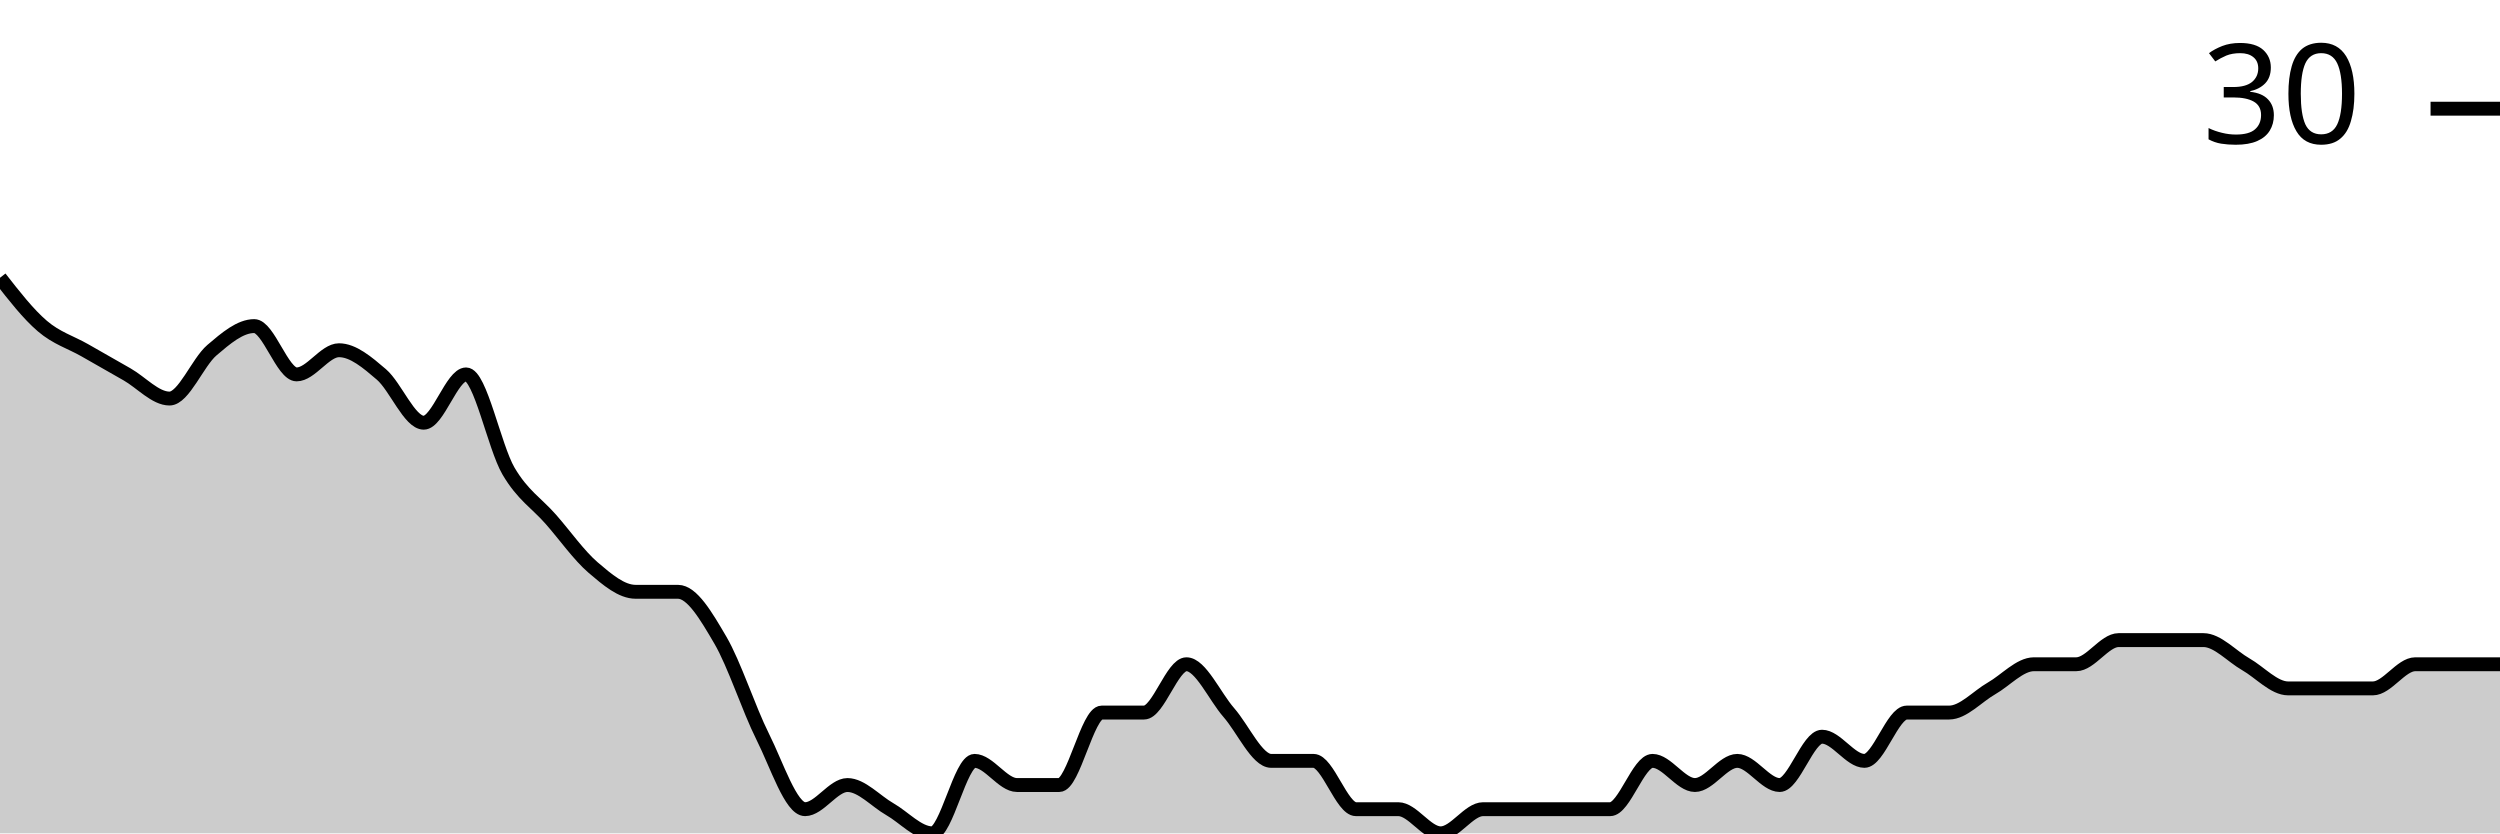
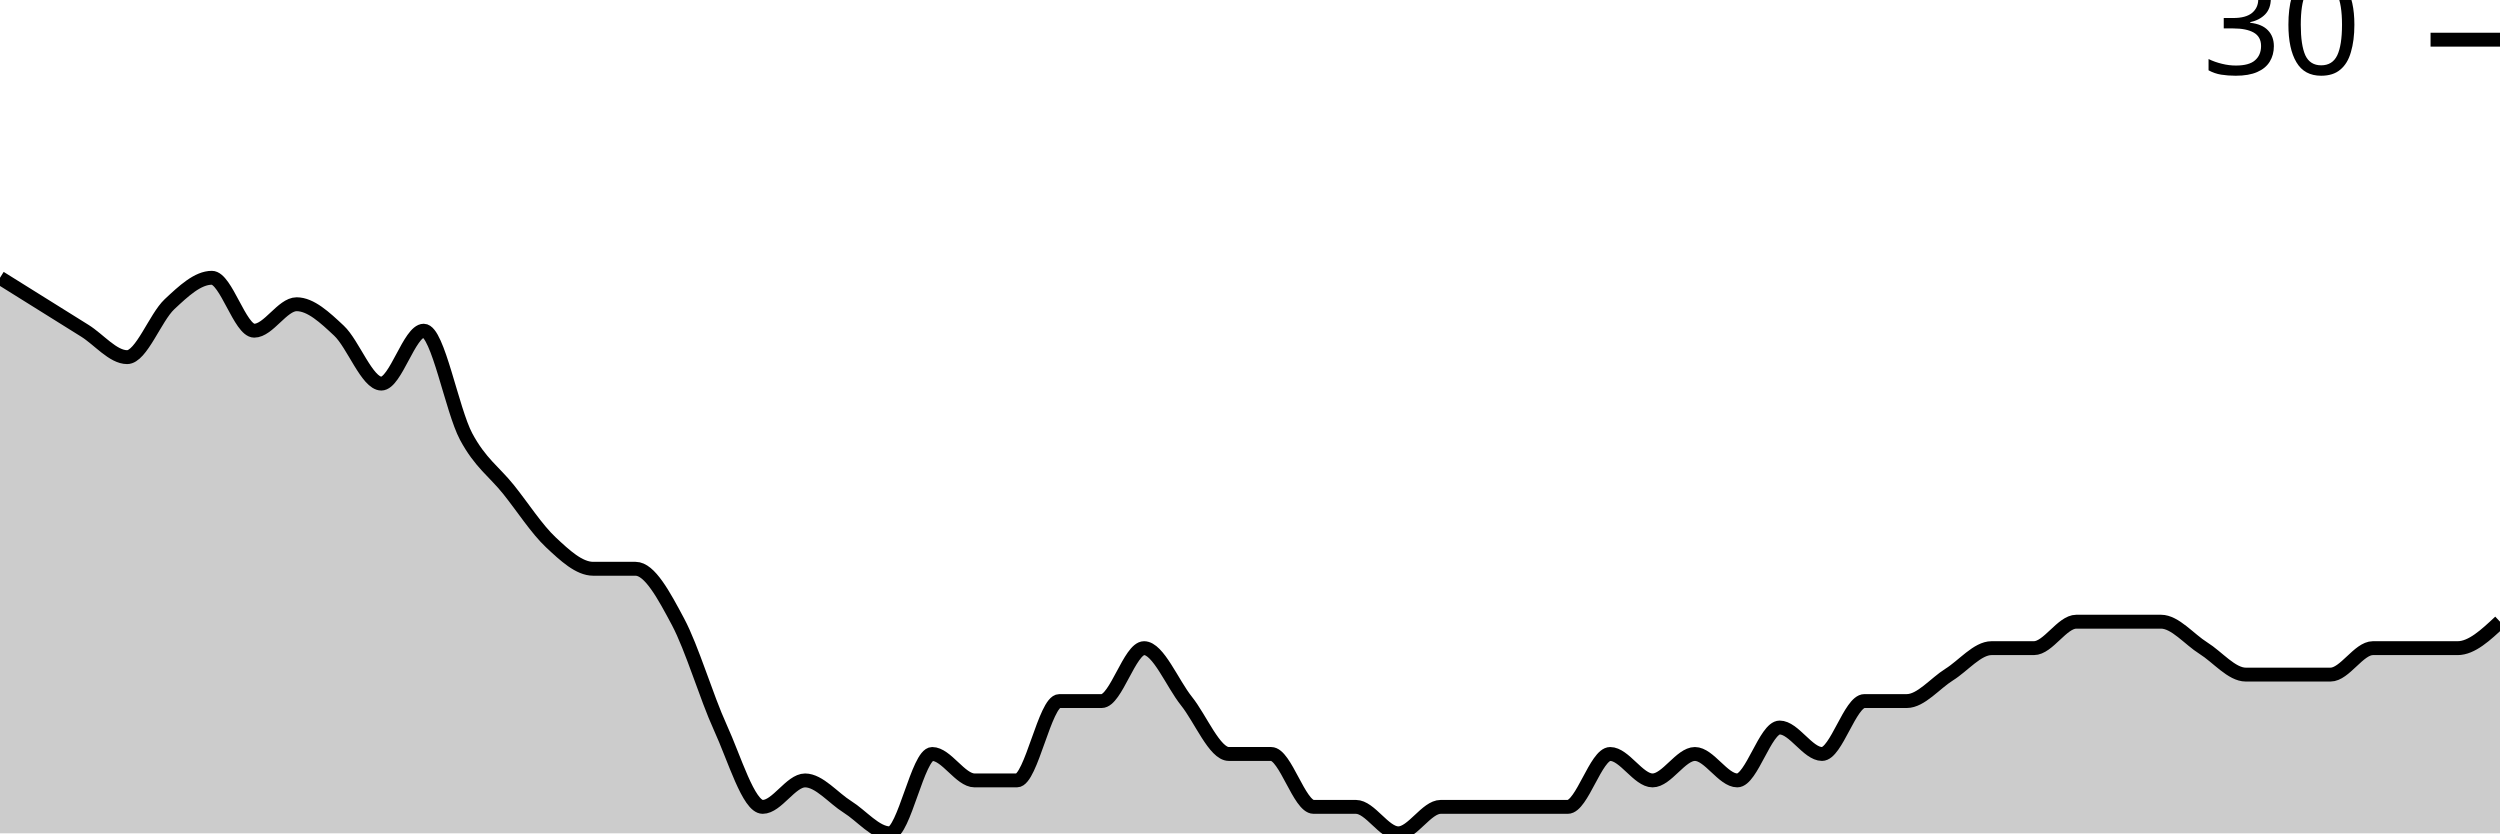
<svg xmlns="http://www.w3.org/2000/svg" viewBox="0 0 180 60">
  <g transform="translate(0,20)">
-     <path class="area" fill="rgba(0, 0, 0, 0.2)" d="M0,0C1.017,1.304,2.034,2.609,3.051,3.478C4.068,4.348,5.085,4.638,6.102,5.217C7.119,5.797,8.136,6.377,9.153,6.957C10.169,7.536,11.186,8.696,12.203,8.696C13.22,8.696,14.237,6.087,15.254,5.217C16.271,4.348,17.288,3.478,18.305,3.478C19.322,3.478,20.339,6.957,21.356,6.957C22.373,6.957,23.39,5.217,24.407,5.217C25.424,5.217,26.441,6.087,27.458,6.957C28.475,7.826,29.492,10.435,30.508,10.435C31.525,10.435,32.542,6.957,33.559,6.957C34.576,6.957,35.593,12.174,36.61,13.913C37.627,15.652,38.644,16.232,39.661,17.391C40.678,18.551,41.695,20,42.712,20.87C43.729,21.739,44.746,22.609,45.763,22.609C46.78,22.609,47.797,22.609,48.814,22.609C49.831,22.609,50.847,24.348,51.864,26.087C52.881,27.826,53.898,31.014,54.915,33.043C55.932,35.072,56.949,38.261,57.966,38.261C58.983,38.261,60,36.522,61.017,36.522C62.034,36.522,63.051,37.681,64.068,38.261C65.085,38.841,66.102,40,67.119,40C68.136,40,69.153,34.783,70.169,34.783C71.186,34.783,72.203,36.522,73.22,36.522C74.237,36.522,75.254,36.522,76.271,36.522C77.288,36.522,78.305,31.304,79.322,31.304C80.339,31.304,81.356,31.304,82.373,31.304C83.39,31.304,84.407,27.826,85.424,27.826C86.441,27.826,87.458,30.145,88.475,31.304C89.492,32.464,90.508,34.783,91.525,34.783C92.542,34.783,93.559,34.783,94.576,34.783C95.593,34.783,96.61,38.261,97.627,38.261C98.644,38.261,99.661,38.261,100.678,38.261C101.695,38.261,102.712,40,103.729,40C104.746,40,105.763,38.261,106.78,38.261C107.797,38.261,108.814,38.261,109.831,38.261C110.847,38.261,111.864,38.261,112.881,38.261C113.898,38.261,114.915,38.261,115.932,38.261C116.949,38.261,117.966,34.783,118.983,34.783C120,34.783,121.017,36.522,122.034,36.522C123.051,36.522,124.068,34.783,125.085,34.783C126.102,34.783,127.119,36.522,128.136,36.522C129.153,36.522,130.169,33.043,131.186,33.043C132.203,33.043,133.22,34.783,134.237,34.783C135.254,34.783,136.271,31.304,137.288,31.304C138.305,31.304,139.322,31.304,140.339,31.304C141.356,31.304,142.373,30.145,143.39,29.565C144.407,28.986,145.424,27.826,146.441,27.826C147.458,27.826,148.475,27.826,149.492,27.826C150.508,27.826,151.525,26.087,152.542,26.087C153.559,26.087,154.576,26.087,155.593,26.087C156.61,26.087,157.627,26.087,158.644,26.087C159.661,26.087,160.678,27.246,161.695,27.826C162.712,28.406,163.729,29.565,164.746,29.565C165.763,29.565,166.78,29.565,167.797,29.565C168.814,29.565,169.831,29.565,170.847,29.565C171.864,29.565,172.881,27.826,173.898,27.826C174.915,27.826,175.932,27.826,176.949,27.826C177.966,27.826,178.983,27.826,180,27.826L180,40C178.983,40,177.966,40,176.949,40C175.932,40,174.915,40,173.898,40C172.881,40,171.864,40,170.847,40C169.831,40,168.814,40,167.797,40C166.78,40,165.763,40,164.746,40C163.729,40,162.712,40,161.695,40C160.678,40,159.661,40,158.644,40C157.627,40,156.61,40,155.593,40C154.576,40,153.559,40,152.542,40C151.525,40,150.508,40,149.492,40C148.475,40,147.458,40,146.441,40C145.424,40,144.407,40,143.39,40C142.373,40,141.356,40,140.339,40C139.322,40,138.305,40,137.288,40C136.271,40,135.254,40,134.237,40C133.22,40,132.203,40,131.186,40C130.169,40,129.153,40,128.136,40C127.119,40,126.102,40,125.085,40C124.068,40,123.051,40,122.034,40C121.017,40,120,40,118.983,40C117.966,40,116.949,40,115.932,40C114.915,40,113.898,40,112.881,40C111.864,40,110.847,40,109.831,40C108.814,40,107.797,40,106.78,40C105.763,40,104.746,40,103.729,40C102.712,40,101.695,40,100.678,40C99.661,40,98.644,40,97.627,40C96.61,40,95.593,40,94.576,40C93.559,40,92.542,40,91.525,40C90.508,40,89.492,40,88.475,40C87.458,40,86.441,40,85.424,40C84.407,40,83.39,40,82.373,40C81.356,40,80.339,40,79.322,40C78.305,40,77.288,40,76.271,40C75.254,40,74.237,40,73.22,40C72.203,40,71.186,40,70.169,40C69.153,40,68.136,40,67.119,40C66.102,40,65.085,40,64.068,40C63.051,40,62.034,40,61.017,40C60,40,58.983,40,57.966,40C56.949,40,55.932,40,54.915,40C53.898,40,52.881,40,51.864,40C50.847,40,49.831,40,48.814,40C47.797,40,46.78,40,45.763,40C44.746,40,43.729,40,42.712,40C41.695,40,40.678,40,39.661,40C38.644,40,37.627,40,36.61,40C35.593,40,34.576,40,33.559,40C32.542,40,31.525,40,30.508,40C29.492,40,28.475,40,27.458,40C26.441,40,25.424,40,24.407,40C23.39,40,22.373,40,21.356,40C20.339,40,19.322,40,18.305,40C17.288,40,16.271,40,15.254,40C14.237,40,13.22,40,12.203,40C11.186,40,10.169,40,9.153,40C8.136,40,7.119,40,6.102,40C5.085,40,4.068,40,3.051,40C2.034,40,1.017,40,0,40Z" />
-     <path class="line" stroke="black" fill="none" d="M0,0C1.017,1.304,2.034,2.609,3.051,3.478C4.068,4.348,5.085,4.638,6.102,5.217C7.119,5.797,8.136,6.377,9.153,6.957C10.169,7.536,11.186,8.696,12.203,8.696C13.22,8.696,14.237,6.087,15.254,5.217C16.271,4.348,17.288,3.478,18.305,3.478C19.322,3.478,20.339,6.957,21.356,6.957C22.373,6.957,23.39,5.217,24.407,5.217C25.424,5.217,26.441,6.087,27.458,6.957C28.475,7.826,29.492,10.435,30.508,10.435C31.525,10.435,32.542,6.957,33.559,6.957C34.576,6.957,35.593,12.174,36.61,13.913C37.627,15.652,38.644,16.232,39.661,17.391C40.678,18.551,41.695,20,42.712,20.87C43.729,21.739,44.746,22.609,45.763,22.609C46.78,22.609,47.797,22.609,48.814,22.609C49.831,22.609,50.847,24.348,51.864,26.087C52.881,27.826,53.898,31.014,54.915,33.043C55.932,35.072,56.949,38.261,57.966,38.261C58.983,38.261,60,36.522,61.017,36.522C62.034,36.522,63.051,37.681,64.068,38.261C65.085,38.841,66.102,40,67.119,40C68.136,40,69.153,34.783,70.169,34.783C71.186,34.783,72.203,36.522,73.22,36.522C74.237,36.522,75.254,36.522,76.271,36.522C77.288,36.522,78.305,31.304,79.322,31.304C80.339,31.304,81.356,31.304,82.373,31.304C83.39,31.304,84.407,27.826,85.424,27.826C86.441,27.826,87.458,30.145,88.475,31.304C89.492,32.464,90.508,34.783,91.525,34.783C92.542,34.783,93.559,34.783,94.576,34.783C95.593,34.783,96.61,38.261,97.627,38.261C98.644,38.261,99.661,38.261,100.678,38.261C101.695,38.261,102.712,40,103.729,40C104.746,40,105.763,38.261,106.78,38.261C107.797,38.261,108.814,38.261,109.831,38.261C110.847,38.261,111.864,38.261,112.881,38.261C113.898,38.261,114.915,38.261,115.932,38.261C116.949,38.261,117.966,34.783,118.983,34.783C120,34.783,121.017,36.522,122.034,36.522C123.051,36.522,124.068,34.783,125.085,34.783C126.102,34.783,127.119,36.522,128.136,36.522C129.153,36.522,130.169,33.043,131.186,33.043C132.203,33.043,133.22,34.783,134.237,34.783C135.254,34.783,136.271,31.304,137.288,31.304C138.305,31.304,139.322,31.304,140.339,31.304C141.356,31.304,142.373,30.145,143.39,29.565C144.407,28.986,145.424,27.826,146.441,27.826C147.458,27.826,148.475,27.826,149.492,27.826C150.508,27.826,151.525,26.087,152.542,26.087C153.559,26.087,154.576,26.087,155.593,26.087C156.61,26.087,157.627,26.087,158.644,26.087C159.661,26.087,160.678,27.246,161.695,27.826C162.712,28.406,163.729,29.565,164.746,29.565C165.763,29.565,166.78,29.565,167.797,29.565C168.814,29.565,169.831,29.565,170.847,29.565C171.864,29.565,172.881,27.826,173.898,27.826C174.915,27.826,175.932,27.826,176.949,27.826C177.966,27.826,178.983,27.826,180,27.826" />
-     <path class="axis-ceiling" stroke-width="1" stroke="black" fill="none" d="M175,-12.174L180,-12.174" />
-     <text class="axis-ceiling-label" font-family="sans-serif" text-anchor="end" font-size="10px" x="170" y="-9.674">30</text>
+     <path class="area" fill="rgba(0, 0, 0, 0.2)" d="M0,0C1.017,0.635,2.034,1.27,3.051,1.905C4.068,2.54,5.085,3.175,6.102,3.81C7.119,4.444,8.136,5.714,9.153,5.714C10.169,5.714,11.186,2.857,12.203,1.905C13.22,0.952,14.237,0,15.254,0C16.271,0,17.288,3.81,18.305,3.81C19.322,3.81,20.339,1.905,21.356,1.905C22.373,1.905,23.39,2.857,24.407,3.81C25.424,4.762,26.441,7.619,27.458,7.619C28.475,7.619,29.492,3.81,30.508,3.81C31.525,3.81,32.542,9.524,33.559,11.429C34.576,13.333,35.593,13.968,36.61,15.238C37.627,16.508,38.644,18.095,39.661,19.048C40.678,20,41.695,20.952,42.712,20.952C43.729,20.952,44.746,20.952,45.763,20.952C46.78,20.952,47.797,22.857,48.814,24.762C49.831,26.667,50.847,30.159,51.864,32.381C52.881,34.603,53.898,38.095,54.915,38.095C55.932,38.095,56.949,36.19,57.966,36.19C58.983,36.19,60,37.46,61.017,38.095C62.034,38.73,63.051,40,64.068,40C65.085,40,66.102,34.286,67.119,34.286C68.136,34.286,69.153,36.19,70.169,36.19C71.186,36.19,72.203,36.19,73.22,36.19C74.237,36.19,75.254,30.476,76.271,30.476C77.288,30.476,78.305,30.476,79.322,30.476C80.339,30.476,81.356,26.667,82.373,26.667C83.39,26.667,84.407,29.206,85.424,30.476C86.441,31.746,87.458,34.286,88.475,34.286C89.492,34.286,90.508,34.286,91.525,34.286C92.542,34.286,93.559,38.095,94.576,38.095C95.593,38.095,96.61,38.095,97.627,38.095C98.644,38.095,99.661,40,100.678,40C101.695,40,102.712,38.095,103.729,38.095C104.746,38.095,105.763,38.095,106.78,38.095C107.797,38.095,108.814,38.095,109.831,38.095C110.847,38.095,111.864,38.095,112.881,38.095C113.898,38.095,114.915,34.286,115.932,34.286C116.949,34.286,117.966,36.19,118.983,36.19C120,36.19,121.017,34.286,122.034,34.286C123.051,34.286,124.068,36.19,125.085,36.19C126.102,36.19,127.119,32.381,128.136,32.381C129.153,32.381,130.169,34.286,131.186,34.286C132.203,34.286,133.22,30.476,134.237,30.476C135.254,30.476,136.271,30.476,137.288,30.476C138.305,30.476,139.322,29.206,140.339,28.571C141.356,27.937,142.373,26.667,143.39,26.667C144.407,26.667,145.424,26.667,146.441,26.667C147.458,26.667,148.475,24.762,149.492,24.762C150.508,24.762,151.525,24.762,152.542,24.762C153.559,24.762,154.576,24.762,155.593,24.762C156.61,24.762,157.627,26.032,158.644,26.667C159.661,27.302,160.678,28.571,161.695,28.571C162.712,28.571,163.729,28.571,164.746,28.571C165.763,28.571,166.78,28.571,167.797,28.571C168.814,28.571,169.831,26.667,170.847,26.667C171.864,26.667,172.881,26.667,173.898,26.667C174.915,26.667,175.932,26.667,176.949,26.667C177.966,26.667,178.983,25.714,180,24.762L180,40C178.983,40,177.966,40,176.949,40C175.932,40,174.915,40,173.898,40C172.881,40,171.864,40,170.847,40C169.831,40,168.814,40,167.797,40C166.78,40,165.763,40,164.746,40C163.729,40,162.712,40,161.695,40C160.678,40,159.661,40,158.644,40C157.627,40,156.61,40,155.593,40C154.576,40,153.559,40,152.542,40C151.525,40,150.508,40,149.492,40C148.475,40,147.458,40,146.441,40C145.424,40,144.407,40,143.39,40C142.373,40,141.356,40,140.339,40C139.322,40,138.305,40,137.288,40C136.271,40,135.254,40,134.237,40C133.22,40,132.203,40,131.186,40C130.169,40,129.153,40,128.136,40C127.119,40,126.102,40,125.085,40C124.068,40,123.051,40,122.034,40C121.017,40,120,40,118.983,40C117.966,40,116.949,40,115.932,40C114.915,40,113.898,40,112.881,40C111.864,40,110.847,40,109.831,40C108.814,40,107.797,40,106.78,40C105.763,40,104.746,40,103.729,40C102.712,40,101.695,40,100.678,40C99.661,40,98.644,40,97.627,40C96.61,40,95.593,40,94.576,40C93.559,40,92.542,40,91.525,40C90.508,40,89.492,40,88.475,40C87.458,40,86.441,40,85.424,40C84.407,40,83.39,40,82.373,40C81.356,40,80.339,40,79.322,40C78.305,40,77.288,40,76.271,40C75.254,40,74.237,40,73.22,40C72.203,40,71.186,40,70.169,40C69.153,40,68.136,40,67.119,40C66.102,40,65.085,40,64.068,40C63.051,40,62.034,40,61.017,40C60,40,58.983,40,57.966,40C56.949,40,55.932,40,54.915,40C53.898,40,52.881,40,51.864,40C50.847,40,49.831,40,48.814,40C47.797,40,46.78,40,45.763,40C44.746,40,43.729,40,42.712,40C41.695,40,40.678,40,39.661,40C38.644,40,37.627,40,36.61,40C35.593,40,34.576,40,33.559,40C32.542,40,31.525,40,30.508,40C29.492,40,28.475,40,27.458,40C26.441,40,25.424,40,24.407,40C23.39,40,22.373,40,21.356,40C20.339,40,19.322,40,18.305,40C17.288,40,16.271,40,15.254,40C14.237,40,13.22,40,12.203,40C11.186,40,10.169,40,9.153,40C8.136,40,7.119,40,6.102,40C5.085,40,4.068,40,3.051,40C2.034,40,1.017,40,0,40Z" />
+     <path class="line" stroke="black" fill="none" d="M0,0C1.017,0.635,2.034,1.27,3.051,1.905C4.068,2.54,5.085,3.175,6.102,3.81C7.119,4.444,8.136,5.714,9.153,5.714C10.169,5.714,11.186,2.857,12.203,1.905C13.22,0.952,14.237,0,15.254,0C16.271,0,17.288,3.81,18.305,3.81C19.322,3.81,20.339,1.905,21.356,1.905C22.373,1.905,23.39,2.857,24.407,3.81C25.424,4.762,26.441,7.619,27.458,7.619C28.475,7.619,29.492,3.81,30.508,3.81C31.525,3.81,32.542,9.524,33.559,11.429C34.576,13.333,35.593,13.968,36.61,15.238C37.627,16.508,38.644,18.095,39.661,19.048C40.678,20,41.695,20.952,42.712,20.952C43.729,20.952,44.746,20.952,45.763,20.952C46.78,20.952,47.797,22.857,48.814,24.762C49.831,26.667,50.847,30.159,51.864,32.381C52.881,34.603,53.898,38.095,54.915,38.095C55.932,38.095,56.949,36.19,57.966,36.19C58.983,36.19,60,37.46,61.017,38.095C62.034,38.73,63.051,40,64.068,40C65.085,40,66.102,34.286,67.119,34.286C68.136,34.286,69.153,36.19,70.169,36.19C71.186,36.19,72.203,36.19,73.22,36.19C74.237,36.19,75.254,30.476,76.271,30.476C77.288,30.476,78.305,30.476,79.322,30.476C80.339,30.476,81.356,26.667,82.373,26.667C83.39,26.667,84.407,29.206,85.424,30.476C86.441,31.746,87.458,34.286,88.475,34.286C89.492,34.286,90.508,34.286,91.525,34.286C92.542,34.286,93.559,38.095,94.576,38.095C95.593,38.095,96.61,38.095,97.627,38.095C98.644,38.095,99.661,40,100.678,40C101.695,40,102.712,38.095,103.729,38.095C104.746,38.095,105.763,38.095,106.78,38.095C107.797,38.095,108.814,38.095,109.831,38.095C110.847,38.095,111.864,38.095,112.881,38.095C113.898,38.095,114.915,34.286,115.932,34.286C116.949,34.286,117.966,36.19,118.983,36.19C120,36.19,121.017,34.286,122.034,34.286C123.051,34.286,124.068,36.19,125.085,36.19C126.102,36.19,127.119,32.381,128.136,32.381C129.153,32.381,130.169,34.286,131.186,34.286C132.203,34.286,133.22,30.476,134.237,30.476C135.254,30.476,136.271,30.476,137.288,30.476C138.305,30.476,139.322,29.206,140.339,28.571C141.356,27.937,142.373,26.667,143.39,26.667C144.407,26.667,145.424,26.667,146.441,26.667C147.458,26.667,148.475,24.762,149.492,24.762C150.508,24.762,151.525,24.762,152.542,24.762C153.559,24.762,154.576,24.762,155.593,24.762C156.61,24.762,157.627,26.032,158.644,26.667C159.661,27.302,160.678,28.571,161.695,28.571C162.712,28.571,163.729,28.571,164.746,28.571C165.763,28.571,166.78,28.571,167.797,28.571C168.814,28.571,169.831,26.667,170.847,26.667C171.864,26.667,172.881,26.667,173.898,26.667C174.915,26.667,175.932,26.667,176.949,26.667C177.966,26.667,178.983,25.714,180,24.762" />
+     <path class="axis-ceiling" stroke-width="1" stroke="black" fill="none" d="M175,-17.143L180,-17.143" />
+     <text class="axis-ceiling-label" font-family="sans-serif" text-anchor="end" font-size="10px" x="170" y="-14.643">30</text>
  </g>
</svg>
